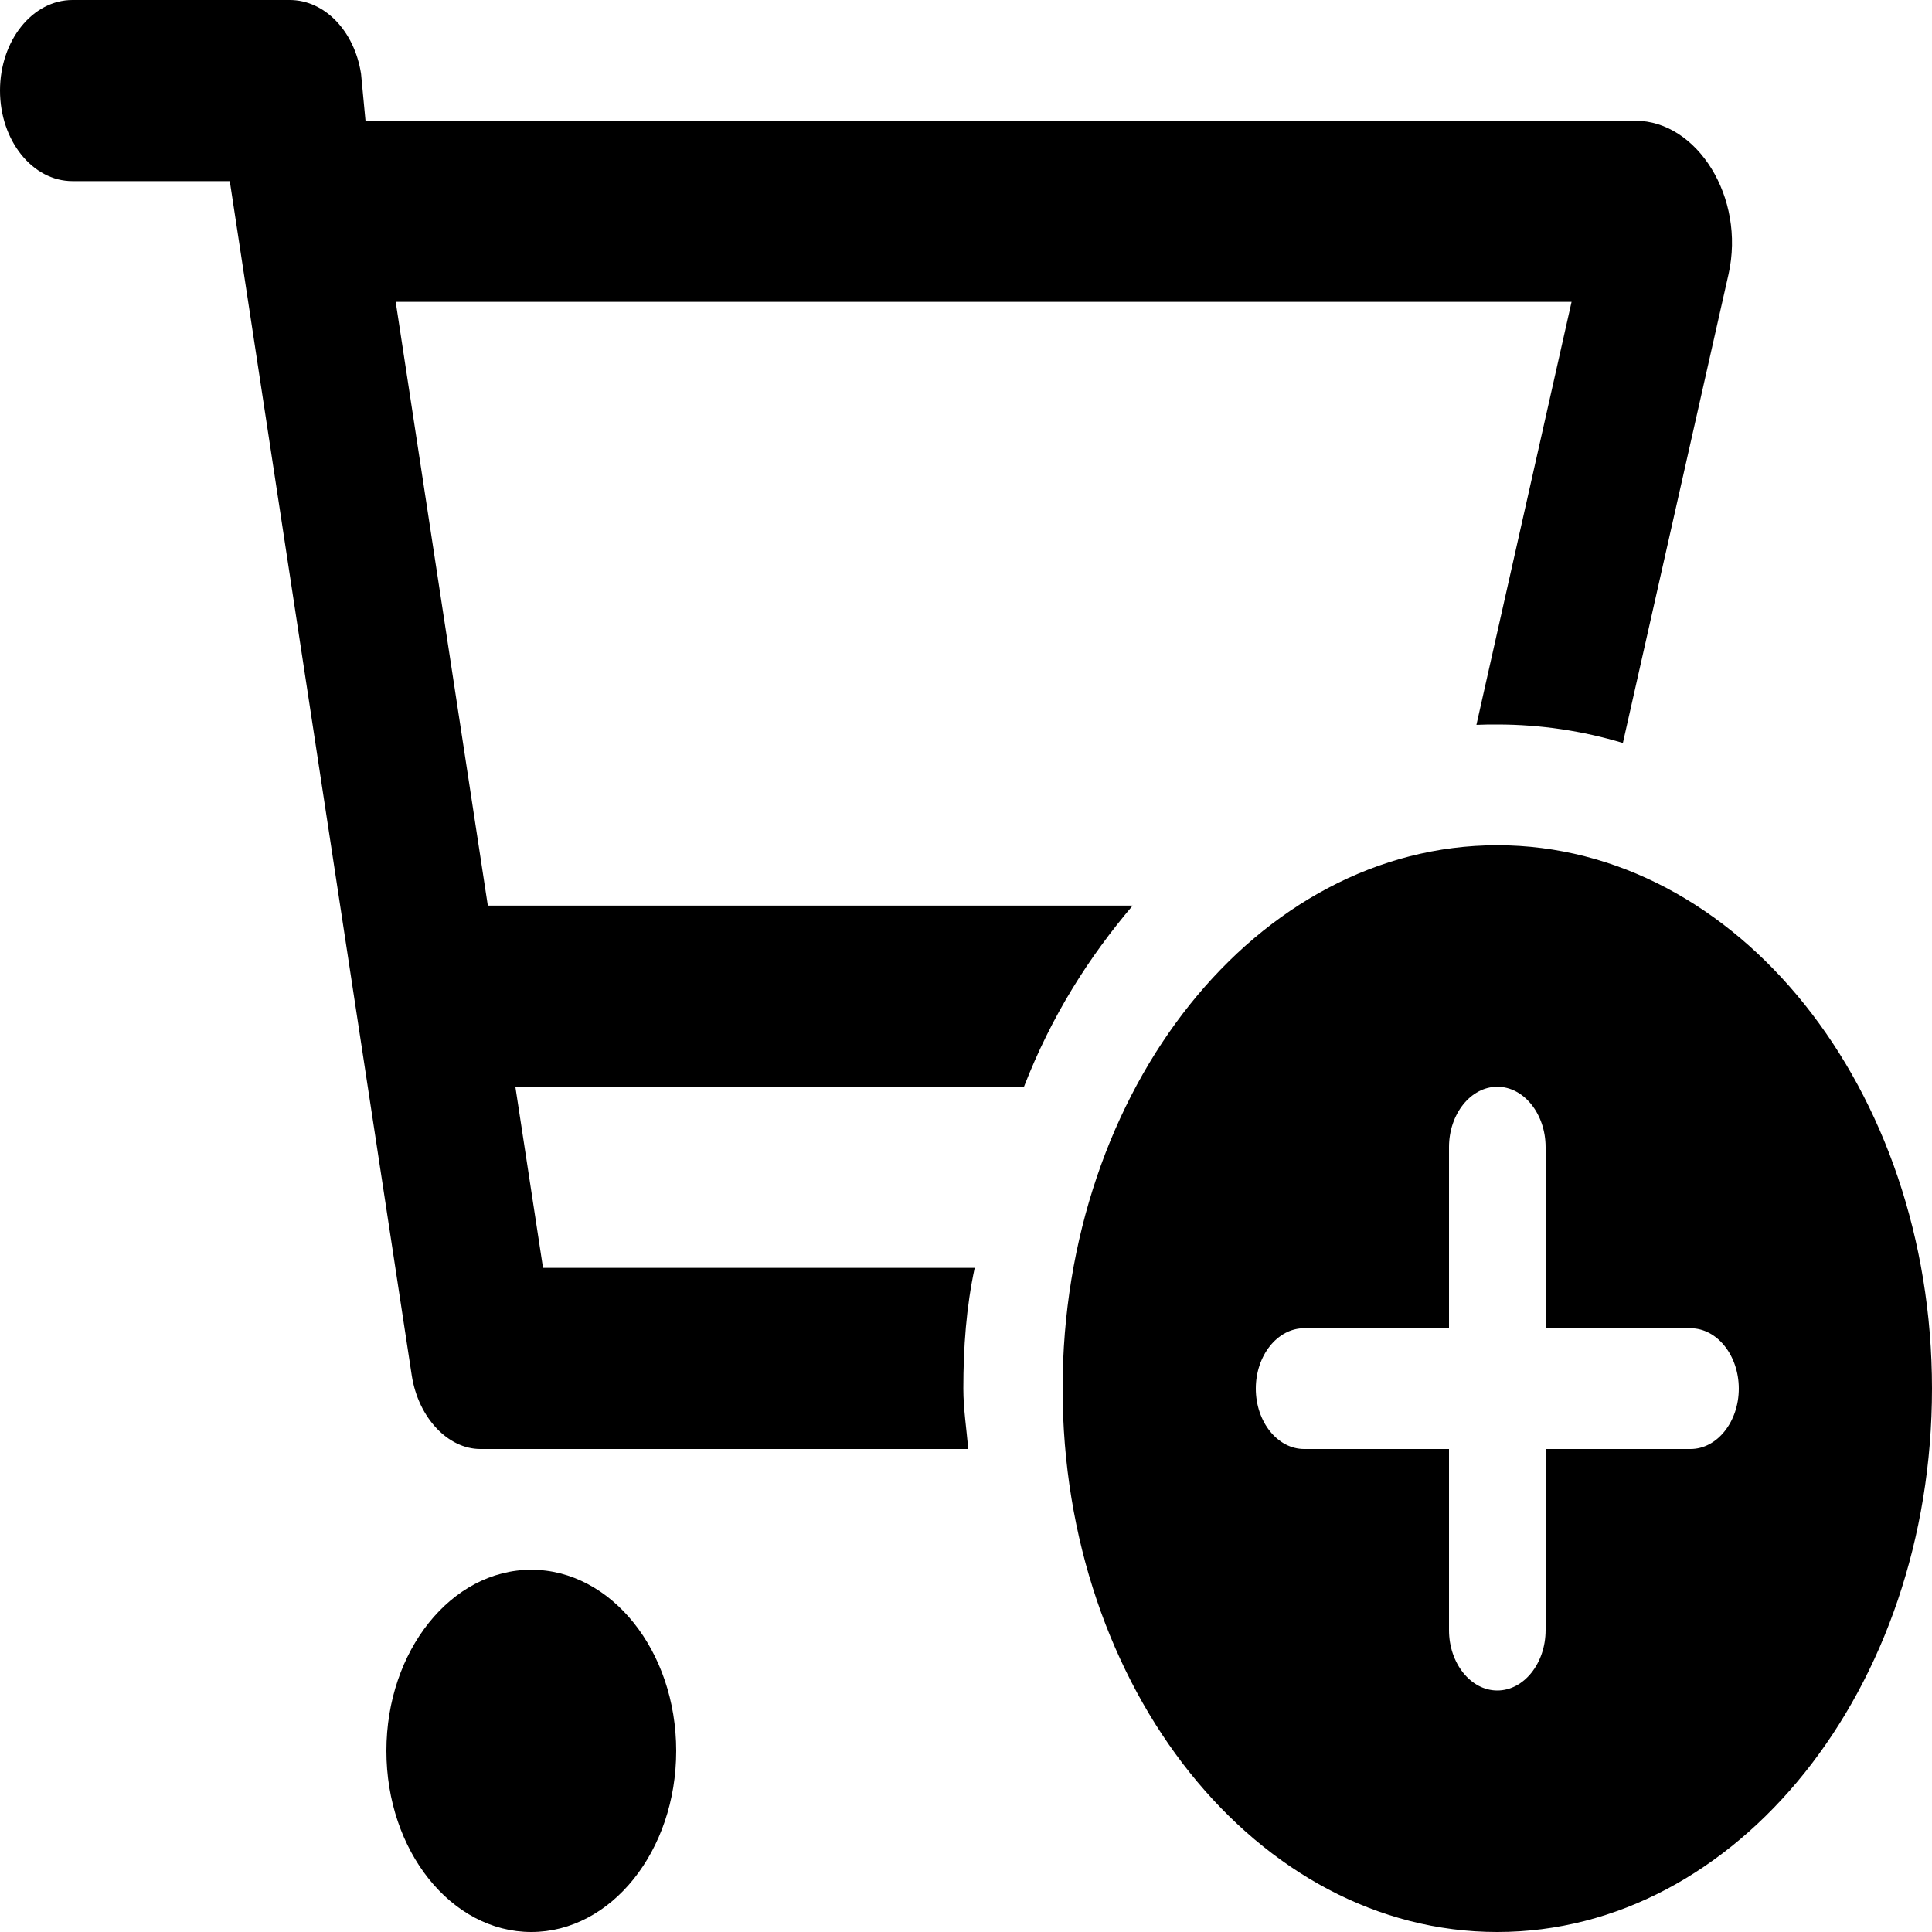
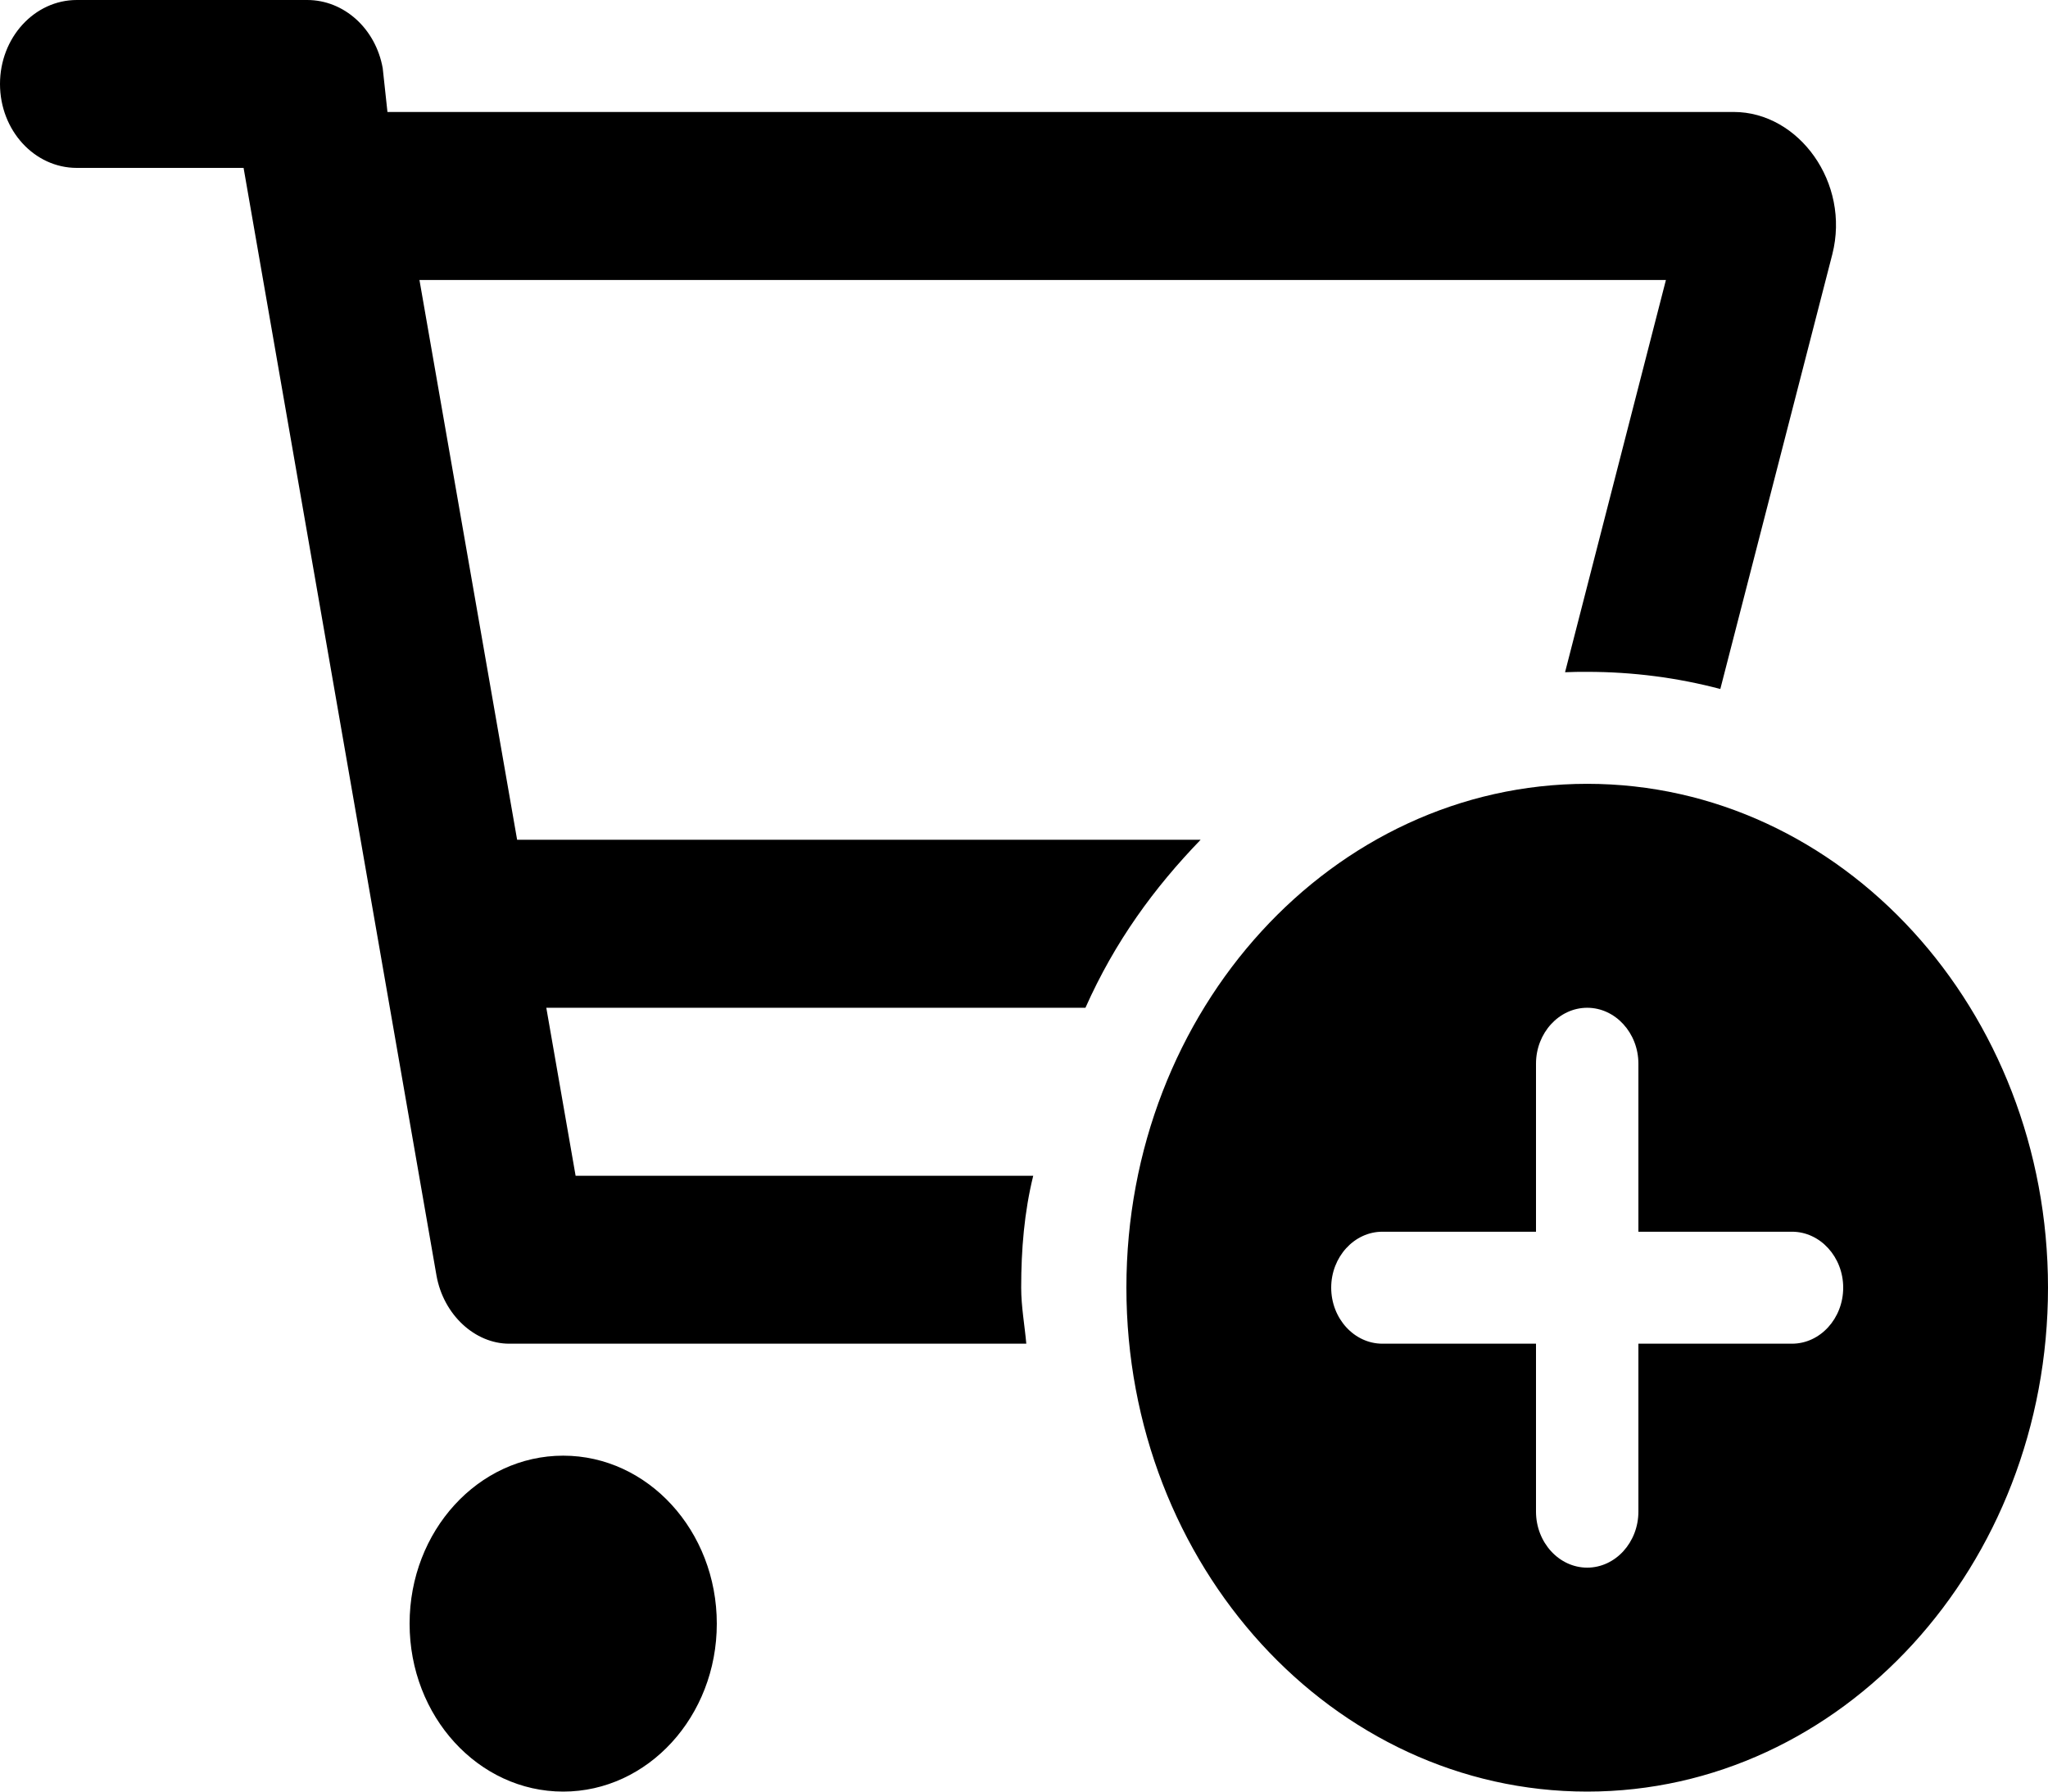
- <svg xmlns="http://www.w3.org/2000/svg" viewBox="0 0 16 16">
-   <g clip-path="url(#clip0_335_163)">
-     <path d="M2.4 0C2.688 0 2.935 0.256 2.99 0.61L3.027 1H13.545C14.053 1 14.457 1.633 14.315 2.271L13.44 6.153C13.107 6.053 12.758 6 12.4 6C12.342 6 12.285 6 12.227 6.003L13.015 2.5H3.277L4.04 7.5H9.38C9.015 7.931 8.71 8.409 8.48 9H4.268L4.497 10.5H8.072C8.002 10.825 7.978 11.159 7.978 11.5C7.978 11.669 8.005 11.834 8.018 12H3.978C3.712 12 3.465 11.744 3.41 11.391L1.903 1.5H0.6C0.269 1.5 0 1.164 0 0.75C0 0.336 0.269 9.375e-06 0.6 9.375e-06L2.4 0ZM3.2 14.5C3.2 13.672 3.737 13 4.4 13C5.062 13 5.6 13.672 5.6 14.5C5.6 15.328 5.062 16 4.4 16C3.737 16 3.2 15.328 3.2 14.5ZM12.4 7C14.387 7 16 9.016 16 11.5C16 13.984 14.387 16 12.4 16C10.412 16 8.8 13.984 8.8 11.5C8.8 9.016 10.412 7 12.4 7ZM14 12C14.22 12 14.4 11.775 14.4 11.5C14.4 11.225 14.22 11 14 11H12.8V9.5C12.8 9.225 12.62 9 12.4 9C12.18 9 12 9.225 12 9.5V11H10.8C10.58 11 10.4 11.225 10.4 11.5C10.4 11.775 10.58 12 10.8 12H12V13.5C12 13.775 12.18 14 12.4 14C12.62 14 12.8 13.775 12.8 13.5V12H14Z" />
-   </g>
-   <defs>
-     <clipPath>
-       <rect />
-     </clipPath>
-   </defs>
+ <svg xmlns="http://www.w3.org/2000/svg" viewBox="0 0 16 14">
+   <path d="M2.4 0C2.688 0 2.935 0.224 2.99 0.533L3.027 0.875H13.545C14.053 0.875 14.457 1.429 14.315 1.987L13.44 5.384C13.107 5.296 12.758 5.25 12.4 5.25C12.342 5.25 12.285 5.25 12.227 5.253L13.015 2.188H3.277L4.04 6.562H9.38C9.015 6.94 8.71 7.358 8.48 7.875H4.268L4.497 9.188H8.072C8.002 9.472 7.978 9.764 7.978 10.062C7.978 10.21 8.005 10.355 8.018 10.5H3.978C3.712 10.5 3.465 10.276 3.41 9.967L1.903 1.312H0.6C0.269 1.312 0 1.019 0 0.656C0 0.294 0.269 8.20313e-06 0.6 8.20313e-06L2.4 0ZM3.2 12.688C3.2 11.963 3.737 11.375 4.4 11.375C5.062 11.375 5.6 11.963 5.6 12.688C5.6 13.412 5.062 14 4.4 14C3.737 14 3.2 13.412 3.2 12.688ZM12.4 6.125C14.387 6.125 16 7.889 16 10.062C16 12.236 14.387 14 12.4 14C10.412 14 8.8 12.236 8.8 10.062C8.8 7.889 10.412 6.125 12.4 6.125ZM14 10.5C14.22 10.5 14.4 10.303 14.4 10.062C14.4 9.822 14.22 9.625 14 9.625H12.8V8.312C12.8 8.072 12.62 7.875 12.4 7.875C12.18 7.875 12 8.072 12 8.312V9.625H10.8C10.58 9.625 10.4 9.822 10.4 10.062C10.4 10.303 10.58 10.5 10.8 10.5H12V11.812C12 12.053 12.18 12.25 12.4 12.25C12.62 12.25 12.8 12.053 12.8 11.812V10.5H14Z" />
</svg>
